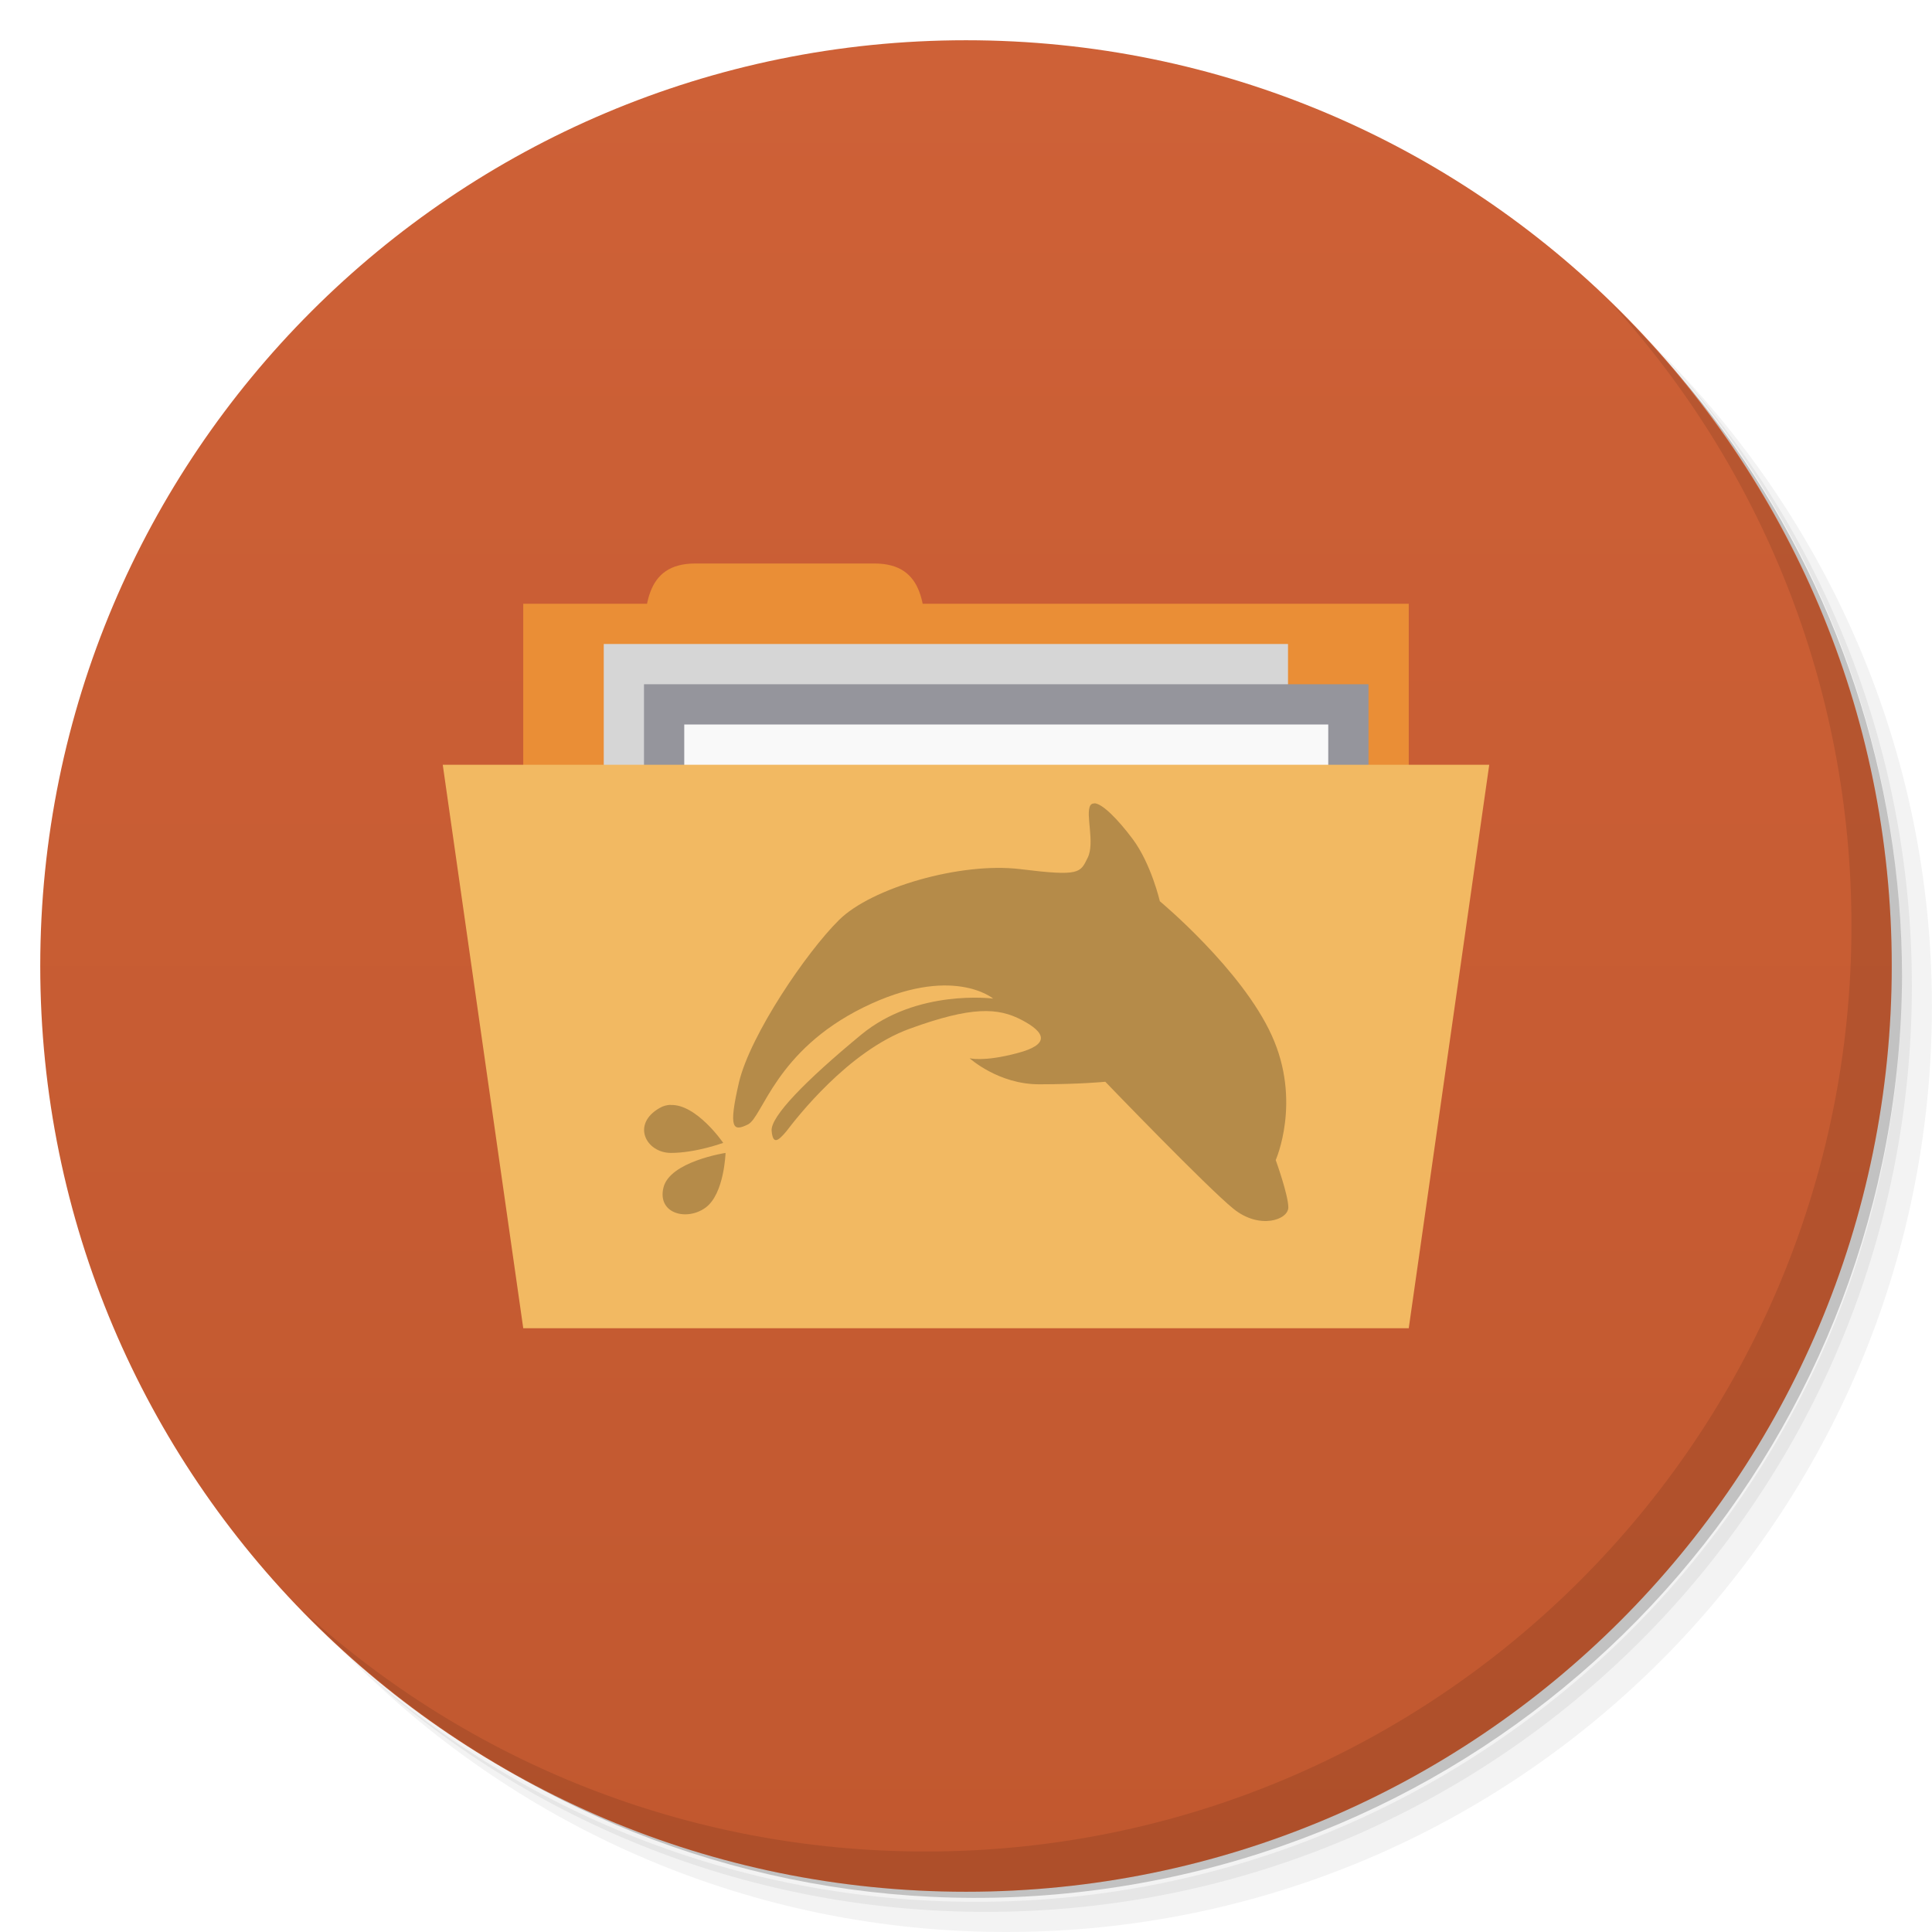
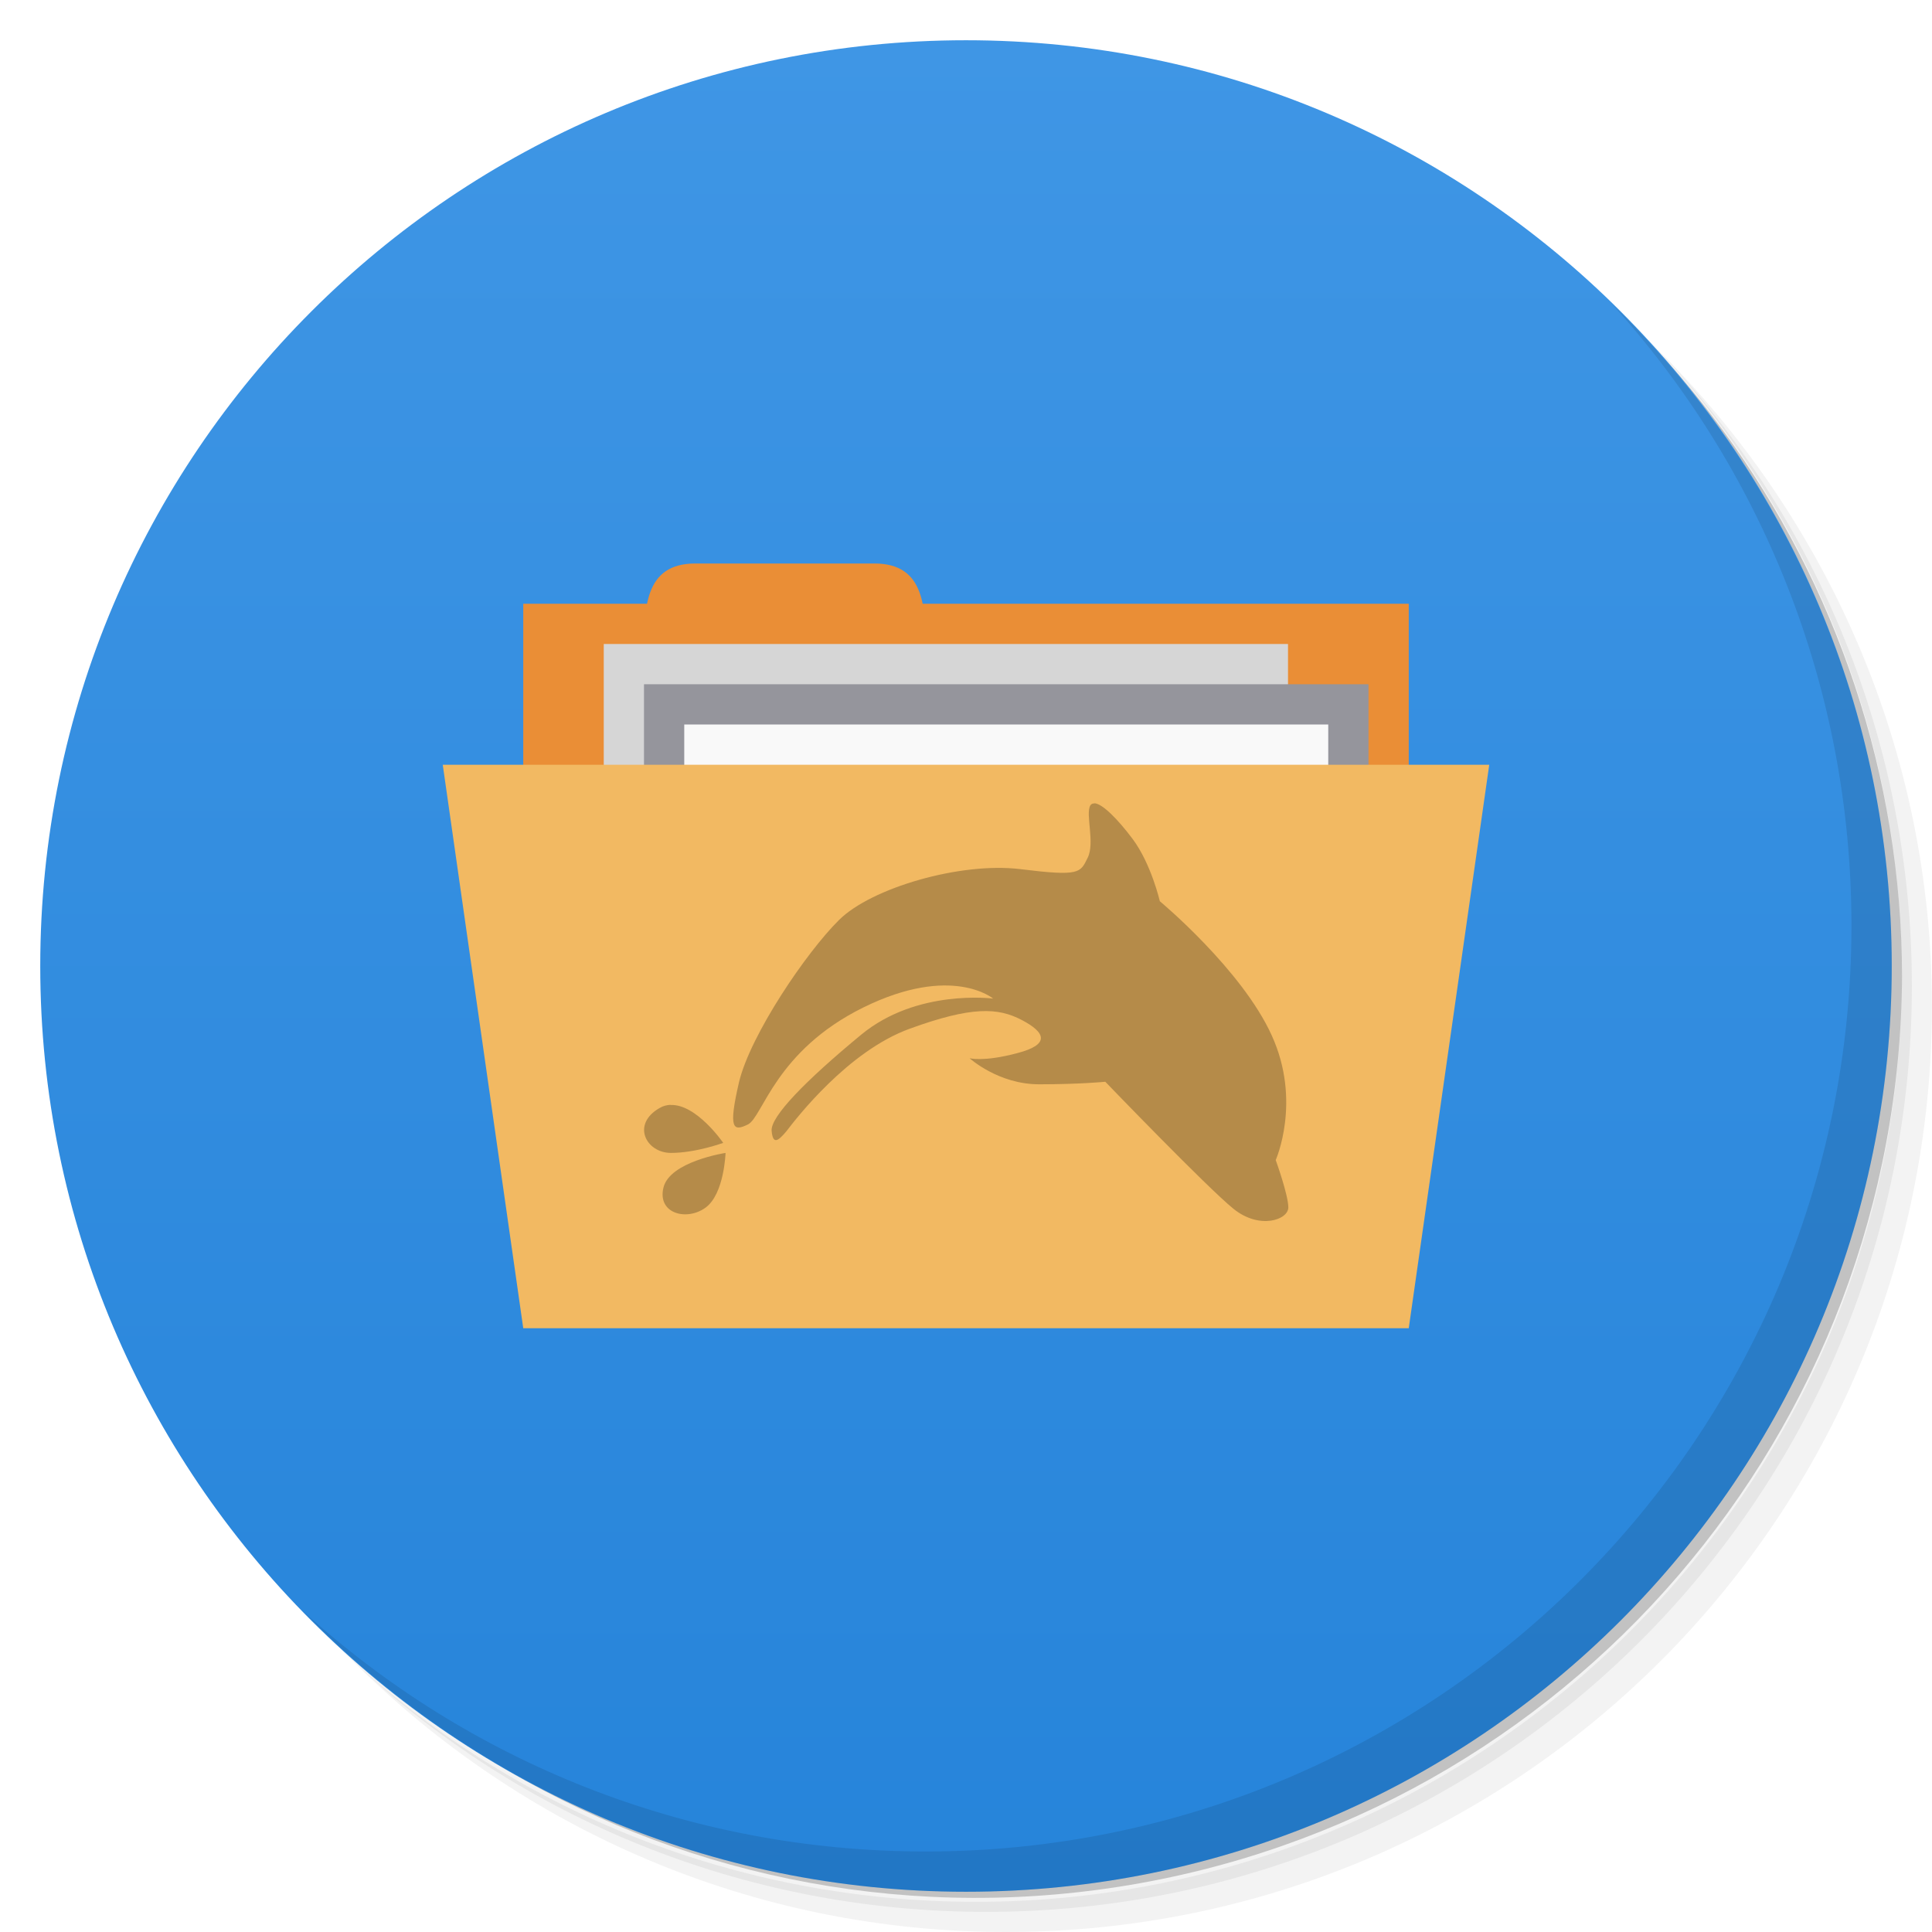
- <svg xmlns="http://www.w3.org/2000/svg" viewBox="0 0 48 48" id="svg3062" version="1.1" width="100%" height="100%">
+ <svg xmlns="http://www.w3.org/2000/svg" xmlns:xlink="http://www.w3.org/1999/xlink" viewBox="0 0 48 48" id="svg3062" version="1.1" width="100%" height="100%">
  <defs id="defs3064">
    <linearGradient id="linearGradient3764" x1="1" x2="47" gradientUnits="userSpaceOnUse" gradientTransform="matrix(0,-1,1,0,-1.5e-6,48)">
      <stop stop-color="#c1582f" stop-opacity="1" id="stop3067" />
      <stop offset="1" stop-color="#ce6137" stop-opacity="1" id="stop3069" />
    </linearGradient>
    <clipPath id="clipPath-378271329">
      <g transform="translate(0,-1004.362)" id="g3072">
        <path d="m -24 13 c 0 1.105 -0.672 2 -1.5 2 -0.828 0 -1.5 -0.895 -1.5 -2 0 -1.105 0.672 -2 1.5 -2 0.828 0 1.5 0.895 1.5 2 z" transform="matrix(15.33333,0,0,11.5,415,878.8622)" fill="#1890d0" id="path3074" />
      </g>
    </clipPath>
    <clipPath id="clipPath-387415427">
      <g transform="translate(0,-1004.362)" id="g3077">
        <path d="m -24 13 c 0 1.105 -0.672 2 -1.5 2 -0.828 0 -1.5 -0.895 -1.5 -2 0 -1.105 0.672 -2 1.5 -2 0.828 0 1.5 0.895 1.5 2 z" transform="matrix(15.33333,0,0,11.5,415,878.8622)" fill="#1890d0" id="path3079" />
      </g>
    </clipPath>
+     <linearGradient xlink:href="#linearGradient4140" id="linearGradient3813" gradientUnits="userSpaceOnUse" gradientTransform="matrix(0,-1,1,0,-1.5e-6,48)" x1="1" x2="47" />
+     <linearGradient id="linearGradient4140">
+       <stop style="stop-color:#2684da;stop-opacity:1;" offset="0" id="stop4143" />
+       <stop style="stop-color:#3f96e5;stop-opacity:1;" offset="1" id="stop4145" />
+     </linearGradient>
+     <linearGradient x2="47" x1="1" gradientTransform="matrix(0,-1,1,0,68.619,45.82506)" gradientUnits="userSpaceOnUse" id="linearGradient3849" xlink:href="#linearGradient4140" />
+     <linearGradient xlink:href="#linearGradient4140" id="linearGradient3804" gradientUnits="userSpaceOnUse" gradientTransform="matrix(0,-1,1,0,-1.5e-6,48)" x1="1" x2="47" />
  </defs>
  <g id="g3081">
    <path d="m 36.31 5 c 5.859 4.062 9.688 10.831 9.688 18.5 c 0 12.426 -10.07 22.5 -22.5 22.5 c -7.669 0 -14.438 -3.828 -18.5 -9.688 c 1.037 1.822 2.306 3.499 3.781 4.969 c 4.085 3.712 9.514 5.969 15.469 5.969 c 12.703 0 23 -10.298 23 -23 c 0 -5.954 -2.256 -11.384 -5.969 -15.469 c -1.469 -1.475 -3.147 -2.744 -4.969 -3.781 z m 4.969 3.781 c 3.854 4.113 6.219 9.637 6.219 15.719 c 0 12.703 -10.297 23 -23 23 c -6.081 0 -11.606 -2.364 -15.719 -6.219 c 4.16 4.144 9.883 6.719 16.219 6.719 c 12.703 0 23 -10.298 23 -23 c 0 -6.335 -2.575 -12.06 -6.719 -16.219 z" opacity="0.05" id="path3083" />
    <path d="m 41.28 8.781 c 3.712 4.085 5.969 9.514 5.969 15.469 c 0 12.703 -10.297 23 -23 23 c -5.954 0 -11.384 -2.256 -15.469 -5.969 c 4.113 3.854 9.637 6.219 15.719 6.219 c 12.703 0 23 -10.298 23 -23 c 0 -6.081 -2.364 -11.606 -6.219 -15.719 z" opacity="0.1" id="path3085" />
    <path d="m 31.25 2.375 c 8.615 3.154 14.75 11.417 14.75 21.13 c 0 12.426 -10.07 22.5 -22.5 22.5 c -9.708 0 -17.971 -6.135 -21.12 -14.75 a 23 23 0 0 0 44.875 -7 a 23 23 0 0 0 -16 -21.875 z" opacity="0.2" id="path3087" />
  </g>
-   <g id="g3089">
-     <path d="m 24 1 c 12.703 0 23 10.297 23 23 c 0 12.703 -10.297 23 -23 23 -12.703 0 -23 -10.297 -23 -23 0 -12.703 10.297 -23 23 -23 z" fill="url(#linearGradient3764)" fill-opacity="1" id="path3091" />
-   </g>
+   <path style="fill:url(#linearGradient3804);fill-opacity:1.0" id="path3091" d="M 24,1 C 36.703,1 47,11.297 47,24 47,36.703 36.703,47 24,47 11.297,47 1,36.703 1,24 1,11.297 11.297,1 24,1 z" />
  <g id="g3093" />
  <g id="g3095">
    <g clip-path="url(#clipPath-378271329)" id="g3097">
      <g transform="translate(1,1)" id="g3099">
        <g opacity="0.1" id="g3101">
          <g id="g3103">
            <path d="m 13 15 l 22 0 l 0 9 l -22 0 m 0 -9" fill="#000" stroke="none" fill-rule="nonzero" fill-opacity="1" id="path3105" />
            <path d="m 16 16.25 c 0 -1.125 0 -2.25 1.273 -2.25 l 4.453 0 c 1.273 0 1.273 1.125 1.273 2.25 m -7 0" fill="#000" stroke="none" fill-rule="nonzero" fill-opacity="1" id="path3107" />
            <path d="m 15 16 l 17 0 l 0 12 l -17 0 m 0 -12" fill="#000" stroke="none" fill-rule="nonzero" fill-opacity="1" id="path3109" />
            <path d="m 16 17 l 18 0 l 0 4 l -18 0 m 0 -4" fill="#000" stroke="none" fill-rule="nonzero" fill-opacity="1" id="path3111" />
            <path d="m 17 18 l 16 0 l 0 12 l -16 0 m 0 -12" fill="#000" stroke="none" fill-rule="nonzero" fill-opacity="1" id="path3113" />
            <path d="m 11 19 l 26 0 l -2 14 l -22 0 m -2 -14" fill="#000" stroke="none" fill-rule="nonzero" fill-opacity="1" id="path3115" />
            <path d="m 27.19 19.961 c -0.047 0 -0.078 0.012 -0.102 0.051 c -0.125 0.219 0.121 0.93 -0.066 1.301 c -0.184 0.371 -0.184 0.465 -1.668 0.281 c -1.484 -0.184 -3.711 0.465 -4.512 1.266 c -0.813 0.805 -2.195 2.844 -2.48 4.02 c -0.273 1.176 -0.148 1.238 0.223 1.055 c 0.367 -0.188 0.68 -1.828 2.867 -2.906 c 2.199 -1.082 3.223 -0.219 3.223 -0.219 c 0 0 -1.891 -0.25 -3.277 0.895 c -1.391 1.148 -2.258 2.039 -2.227 2.391 c 0.031 0.34 0.152 0.27 0.375 0 c 0.215 -0.281 1.512 -1.98 3.059 -2.539 c 1.547 -0.563 2.195 -0.523 2.781 -0.215 c 0.59 0.309 0.715 0.609 -0.117 0.824 c -0.84 0.223 -1.18 0.125 -1.18 0.125 c 0 0 0.711 0.648 1.727 0.648 c 1.023 0 1.645 -0.063 1.645 -0.063 c 0 0 2.531 2.629 3.184 3.156 c 0.645 0.523 1.363 0.277 1.363 -0.035 c 0 -0.309 -0.313 -1.176 -0.313 -1.176 c 0 0 0.648 -1.457 -0.098 -3.094 c -0.742 -1.641 -2.781 -3.336 -2.781 -3.336 c 0 0 -0.215 -0.93 -0.676 -1.547 c -0.375 -0.5 -0.754 -0.879 -0.949 -0.887 m -10.531 7.492 c -0.09 0.004 -0.184 0.027 -0.27 0.078 c -0.711 0.402 -0.34 1.117 0.281 1.117 c 0.617 0 1.297 -0.25 1.297 -0.25 c 0 0 -0.664 -0.969 -1.309 -0.941 m 1.367 1.191 c 0 0 -1.387 0.211 -1.543 0.863 c -0.156 0.648 0.582 0.836 1.047 0.496 c 0.465 -0.34 0.496 -1.359 0.496 -1.359 m 0 0" fill="#000" stroke="none" fill-rule="nonzero" fill-opacity="0.729" id="path3117" />
          </g>
        </g>
      </g>
    </g>
  </g>
  <path style="fill:#ea8e36;fill-opacity:1;fill-rule:nonzero;stroke:none" id="path3125" d="m 13,15 22,0 0,9 -22,0 m 0,-9" />
  <path style="fill:#ea8e36;fill-opacity:1;fill-rule:nonzero;stroke:none" id="path3127" d="M 16,16.25 C 16,15.125 16,14 17.273,14 l 4.453,0 c 1.273,0 1.273,1.125 1.273,2.25 m -7,0" />
  <path style="fill:#d6d6d6;fill-opacity:1;fill-rule:nonzero;stroke:none" id="path3129" d="m 15,16 17,0 0,12 -17,0 m 0,-12" />
  <path style="fill:#95959c;fill-opacity:1;fill-rule:nonzero;stroke:none" id="path3131" d="m 16,17 18,0 0,4 -18,0 m 0,-4" />
  <path style="fill:#f9f9f9;fill-opacity:1;fill-rule:nonzero;stroke:none" id="path3133" d="m 17,18 16,0 0,12 -16,0 m 0,-12" />
  <path style="fill:#f2b962;fill-opacity:1;fill-rule:nonzero;stroke:none" id="path3135" d="m 11,19 26,0 -2,14 -22,0 M 11,19" />
  <path style="fill:#000000;fill-opacity:0.251;fill-rule:nonzero;stroke:none" id="path3137" d="m 27.19,19.961 c -0.047,0 -0.078,0.012 -0.102,0.051 -0.125,0.219 0.121,0.93 -0.066,1.301 -0.184,0.371 -0.184,0.465 -1.668,0.281 -1.484,-0.184 -3.711,0.465 -4.512,1.266 -0.813,0.805 -2.195,2.844 -2.48,4.02 -0.273,1.176 -0.148,1.238 0.223,1.055 0.367,-0.188 0.68,-1.828 2.867,-2.906 2.199,-1.082 3.223,-0.219 3.223,-0.219 0,0 -1.891,-0.25 -3.277,0.895 -1.391,1.148 -2.258,2.039 -2.227,2.391 0.031,0.34 0.152,0.27 0.375,0 0.215,-0.281 1.512,-1.98 3.059,-2.539 1.547,-0.563 2.195,-0.523 2.781,-0.215 0.59,0.309 0.715,0.609 -0.117,0.824 -0.84,0.223 -1.18,0.125 -1.18,0.125 0,0 0.711,0.648 1.727,0.648 1.023,0 1.645,-0.063 1.645,-0.063 0,0 2.531,2.629 3.184,3.156 0.645,0.523 1.363,0.277 1.363,-0.035 0,-0.309 -0.313,-1.176 -0.313,-1.176 0,0 0.648,-1.457 -0.098,-3.094 -0.742,-1.641 -2.781,-3.336 -2.781,-3.336 0,0 -0.215,-0.93 -0.676,-1.547 -0.375,-0.5 -0.754,-0.879 -0.949,-0.887 M 16.66,27.449 c -0.09,0.004 -0.184,0.027 -0.27,0.078 -0.711,0.402 -0.34,1.117 0.281,1.117 0.617,0 1.297,-0.25 1.297,-0.25 0,0 -0.664,-0.969 -1.309,-0.941 m 1.367,1.191 c 0,0 -1.387,0.211 -1.543,0.863 -0.156,0.648 0.582,0.836 1.047,0.496 0.465,-0.34 0.496,-1.359 0.496,-1.359 m 0,0" />
  <g id="g3139">
    <path d="m 40.03 7.531 c 3.712 4.084 5.969 9.514 5.969 15.469 0 12.703 -10.297 23 -23 23 c -5.954 0 -11.384 -2.256 -15.469 -5.969 4.178 4.291 10.01 6.969 16.469 6.969 c 12.703 0 23 -10.298 23 -23 0 -6.462 -2.677 -12.291 -6.969 -16.469 z" opacity="0.1" id="path3141" />
  </g>
</svg>
